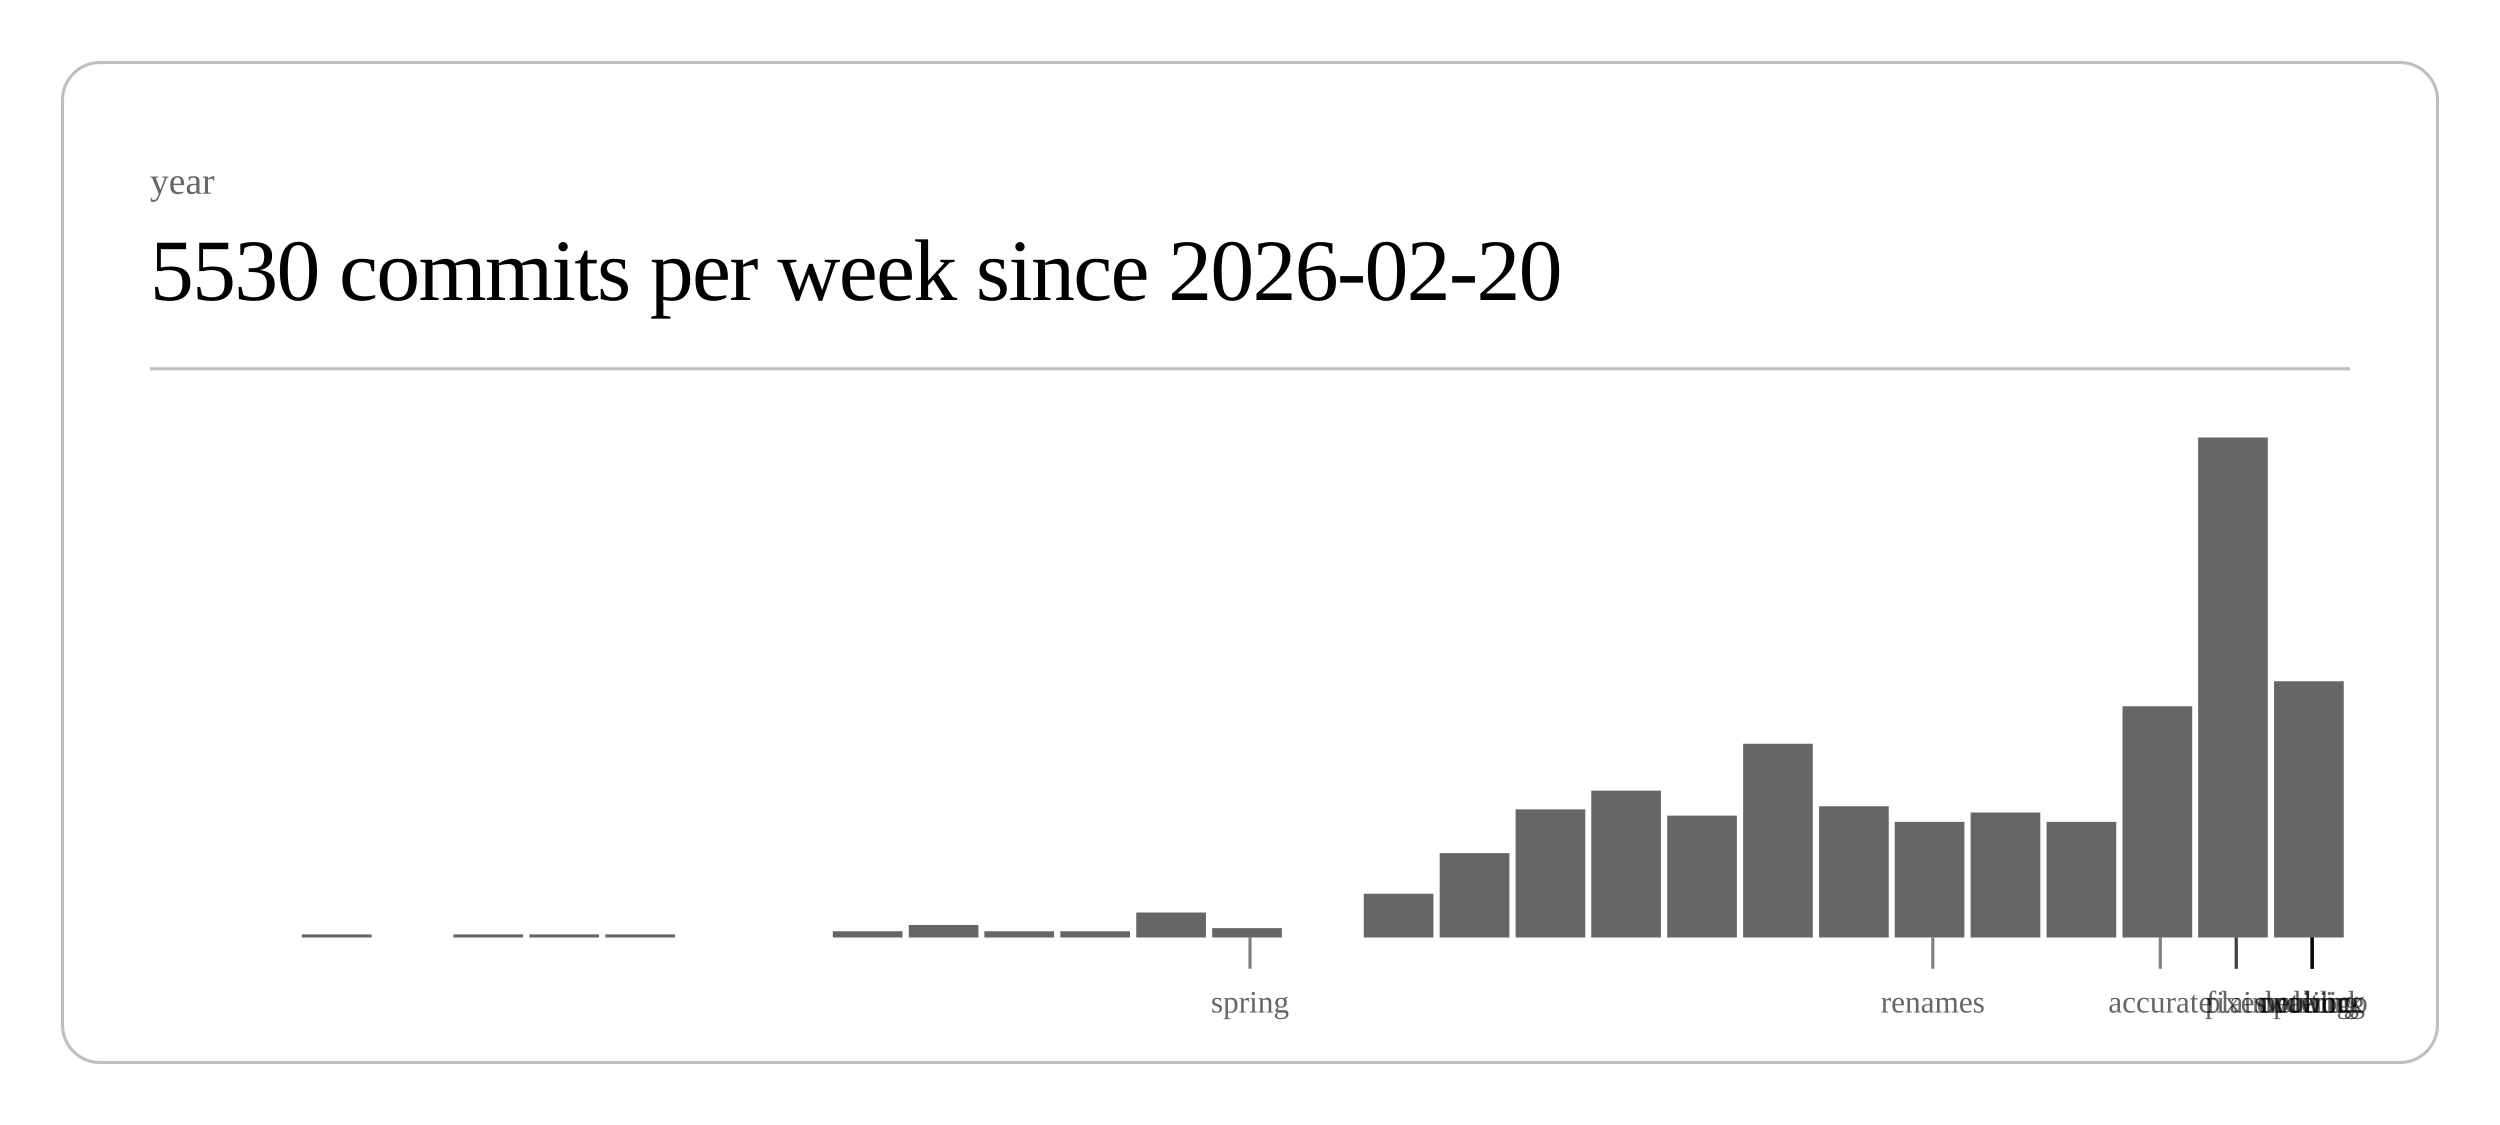
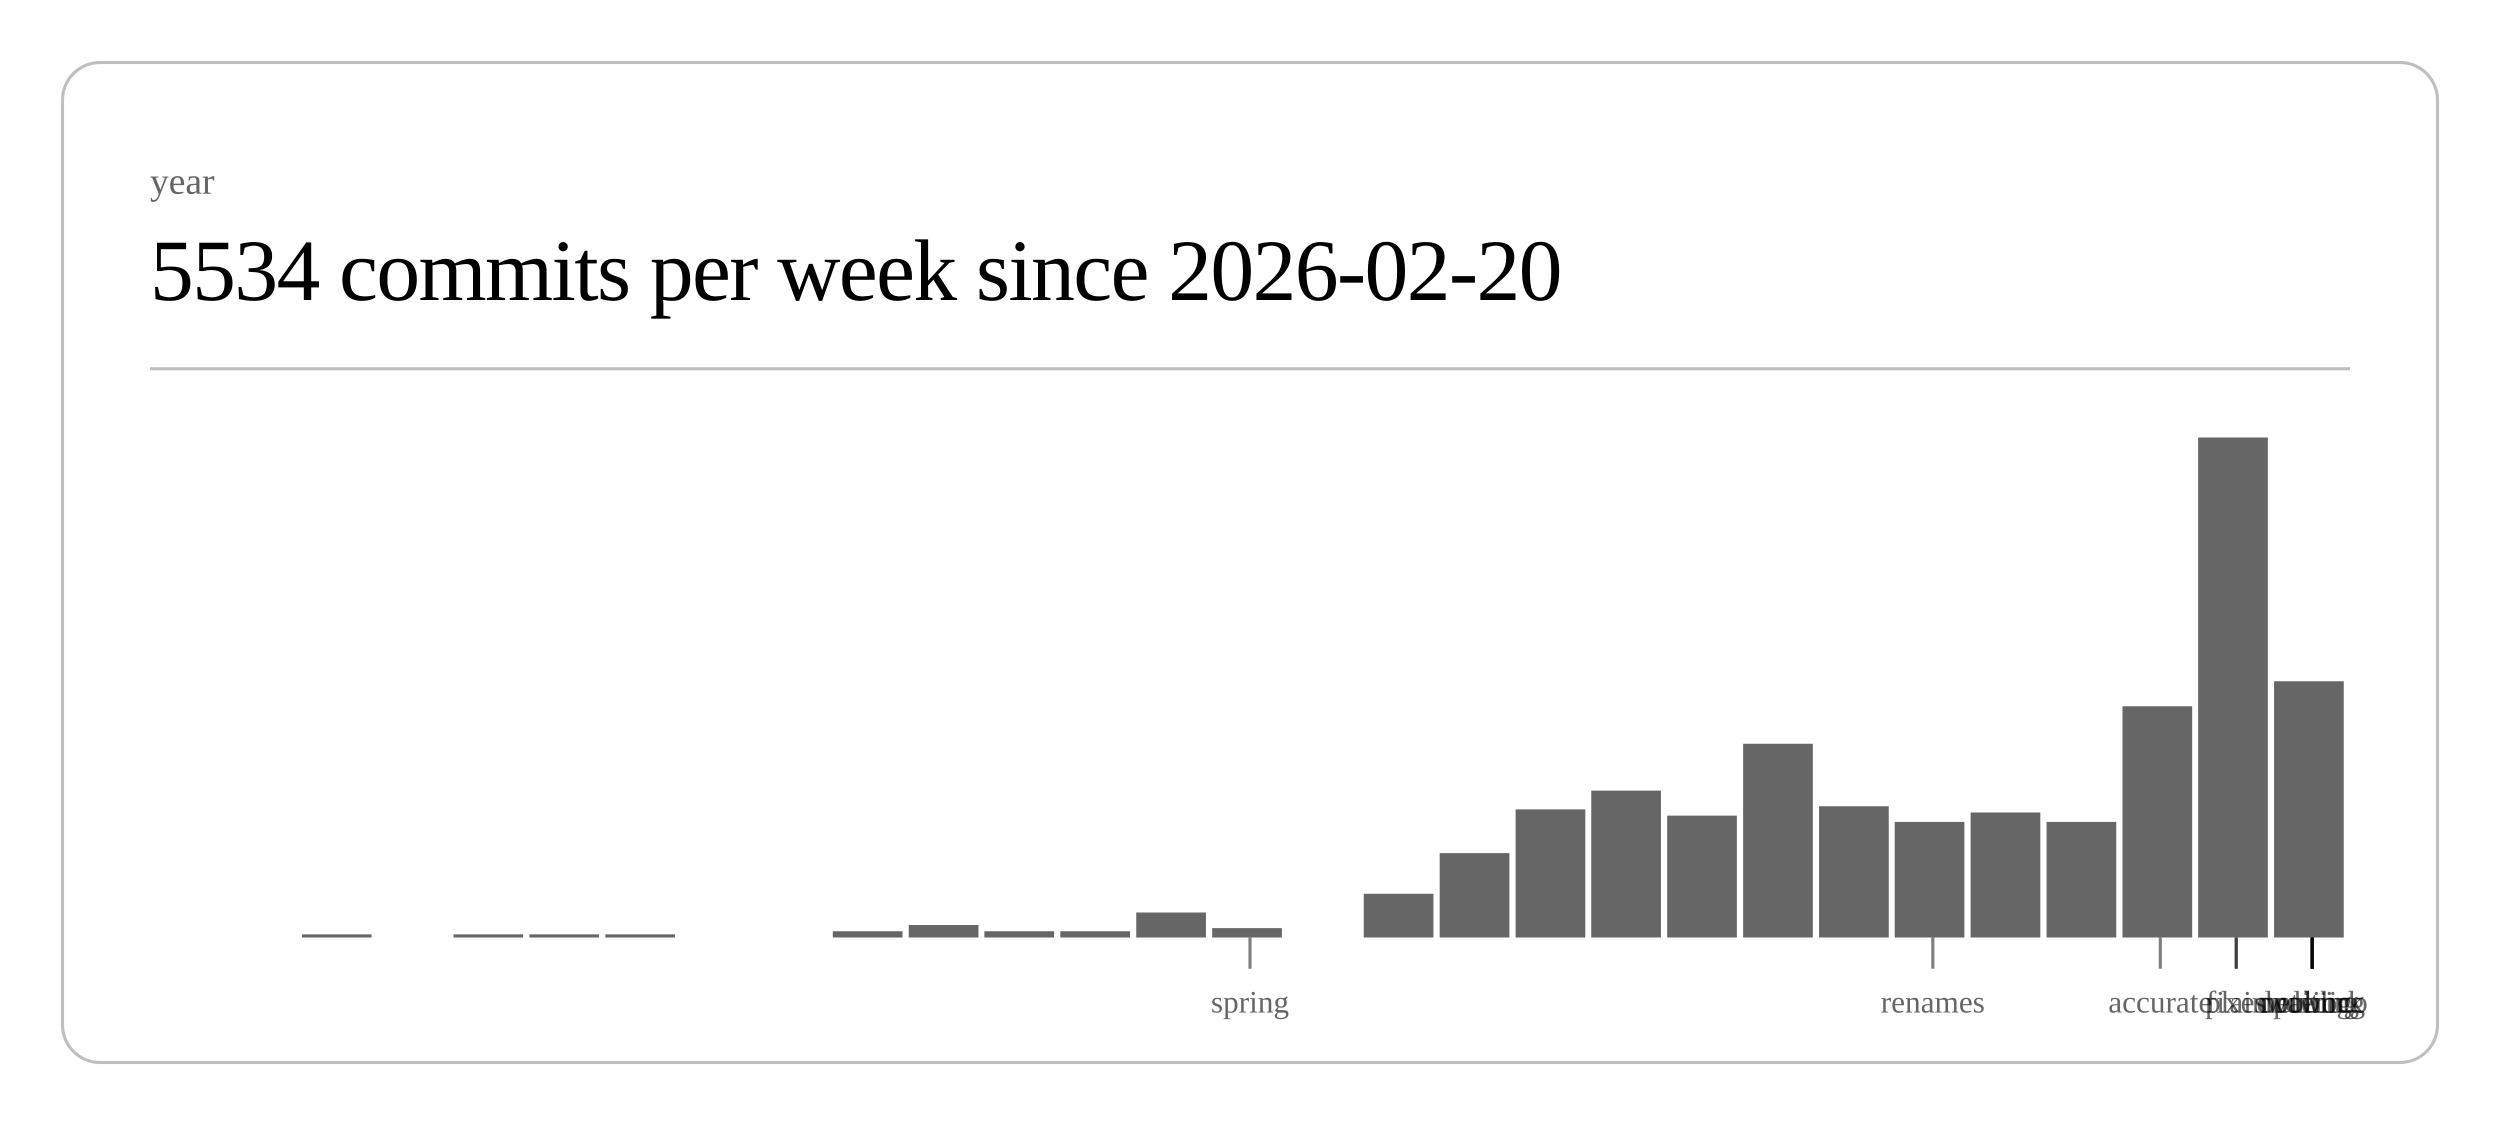
<svg xmlns="http://www.w3.org/2000/svg" class="post-header-svg" viewBox="0 0 800 360" width="800" height="360">
  <rect x="20" y="20" width="760" height="320" rx="12" ry="12" fill="none" stroke="currentColor" stroke-width="1" opacity="0.25" />
  <text fill="currentColor" x="48" y="62" font-size="12" opacity="0.6">year</text>
-   <text fill="currentColor" x="48" y="96" font-size="28" font-weight="300" letter-spacing="-0.5">5530 commits per week since 2026-02-20</text>
+   <text fill="currentColor" x="48" y="96" font-size="28" font-weight="300" letter-spacing="-0.5">5534 commits per week since 2026-02-20</text>
  <line stroke="currentColor" x1="48" y1="118" x2="752" y2="118" stroke-width="1" opacity="0.25" />
  <rect x="96.6" y="299" width="22.3" height="1" fill="currentColor" opacity="0.6" />
  <rect x="145.1" y="299" width="22.3" height="1" fill="currentColor" opacity="0.6" />
  <rect x="169.4" y="299" width="22.3" height="1" fill="currentColor" opacity="0.6" />
  <rect x="193.7" y="299" width="22.3" height="1" fill="currentColor" opacity="0.6" />
  <rect x="266.5" y="298" width="22.3" height="2" fill="currentColor" opacity="0.6" />
  <rect x="290.8" y="296" width="22.3" height="4" fill="currentColor" opacity="0.6" />
  <rect x="315.0" y="298" width="22.3" height="2" fill="currentColor" opacity="0.6" />
  <rect x="339.3" y="298" width="22.3" height="2" fill="currentColor" opacity="0.6" />
  <rect x="363.6" y="292" width="22.3" height="8" fill="currentColor" opacity="0.6" />
  <rect x="387.9" y="297" width="22.3" height="3" fill="currentColor" opacity="0.6" />
  <rect x="436.4" y="286" width="22.3" height="14" fill="currentColor" opacity="0.6" />
  <rect x="460.7" y="273" width="22.3" height="27" fill="currentColor" opacity="0.6" />
  <rect x="485.0" y="259" width="22.3" height="41" fill="currentColor" opacity="0.6" />
  <rect x="509.2" y="253" width="22.3" height="47" fill="currentColor" opacity="0.6" />
  <rect x="533.5" y="261" width="22.3" height="39" fill="currentColor" opacity="0.6" />
  <rect x="557.8" y="238" width="22.3" height="62" fill="currentColor" opacity="0.6" />
  <rect x="582.1" y="258" width="22.3" height="42" fill="currentColor" opacity="0.6" />
  <rect x="606.3" y="263" width="22.3" height="37" fill="currentColor" opacity="0.6" />
  <rect x="630.6" y="260" width="22.3" height="40" fill="currentColor" opacity="0.6" />
  <rect x="654.9" y="263" width="22.3" height="37" fill="currentColor" opacity="0.6" />
  <rect x="679.2" y="226" width="22.3" height="74" fill="currentColor" opacity="0.6" />
  <rect x="703.4" y="140" width="22.3" height="160" fill="currentColor" opacity="0.6" />
  <rect x="727.7" y="218" width="22.3" height="82" fill="currentColor" opacity="0.6" />
  <line stroke="currentColor" x1="400.0" y1="300" x2="400.0" y2="310" stroke-width="1" opacity="0.5" />
  <text fill="currentColor" x="400.0" y="324" font-size="10" opacity="0.6" text-anchor="middle">spring</text>
  <line stroke="currentColor" x1="618.5" y1="300" x2="618.5" y2="310" stroke-width="1" opacity="0.5" />
  <text fill="currentColor" x="618.5" y="324" font-size="10" opacity="0.6" text-anchor="middle">renames</text>
  <line stroke="currentColor" x1="691.3" y1="300" x2="691.3" y2="310" stroke-width="1" opacity="0.5" />
  <text fill="currentColor" x="691.3" y="324" font-size="10" opacity="0.6" text-anchor="middle">accurate</text>
  <line stroke="currentColor" x1="715.6" y1="300" x2="715.6" y2="310" stroke-width="1" opacity="0.5" />
  <text fill="currentColor" x="715.6" y="324" font-size="10" opacity="0.6" text-anchor="middle">fixes</text>
  <line stroke="currentColor" x1="715.6" y1="300" x2="715.6" y2="310" stroke-width="1" opacity="0.5" />
  <text fill="currentColor" x="715.6" y="324" font-size="10" opacity="0.6" text-anchor="middle">plain</text>
  <line stroke="currentColor" x1="739.9" y1="300" x2="739.9" y2="310" stroke-width="1" opacity="0.5" />
  <text fill="currentColor" x="739.9" y="324" font-size="10" opacity="0.6" text-anchor="middle">duolingo</text>
  <line stroke="currentColor" x1="739.9" y1="300" x2="739.9" y2="310" stroke-width="1" opacity="0.5" />
  <text fill="currentColor" x="739.9" y="324" font-size="10" opacity="0.6" text-anchor="middle">ordering</text>
  <line stroke="currentColor" x1="739.9" y1="300" x2="739.9" y2="310" stroke-width="1" opacity="0.5" />
  <text fill="currentColor" x="739.9" y="324" font-size="10" opacity="0.6" text-anchor="middle">waiting</text>
  <line stroke="currentColor" x1="739.9" y1="300" x2="739.9" y2="310" stroke-width="1" opacity="0.5" />
  <text fill="currentColor" x="739.9" y="324" font-size="10" opacity="0.6" text-anchor="middle">public</text>
  <line stroke="currentColor" x1="739.9" y1="300" x2="739.9" y2="310" stroke-width="1" opacity="0.5" />
  <text fill="currentColor" x="739.9" y="324" font-size="10" opacity="0.6" text-anchor="middle">network</text>
</svg>
